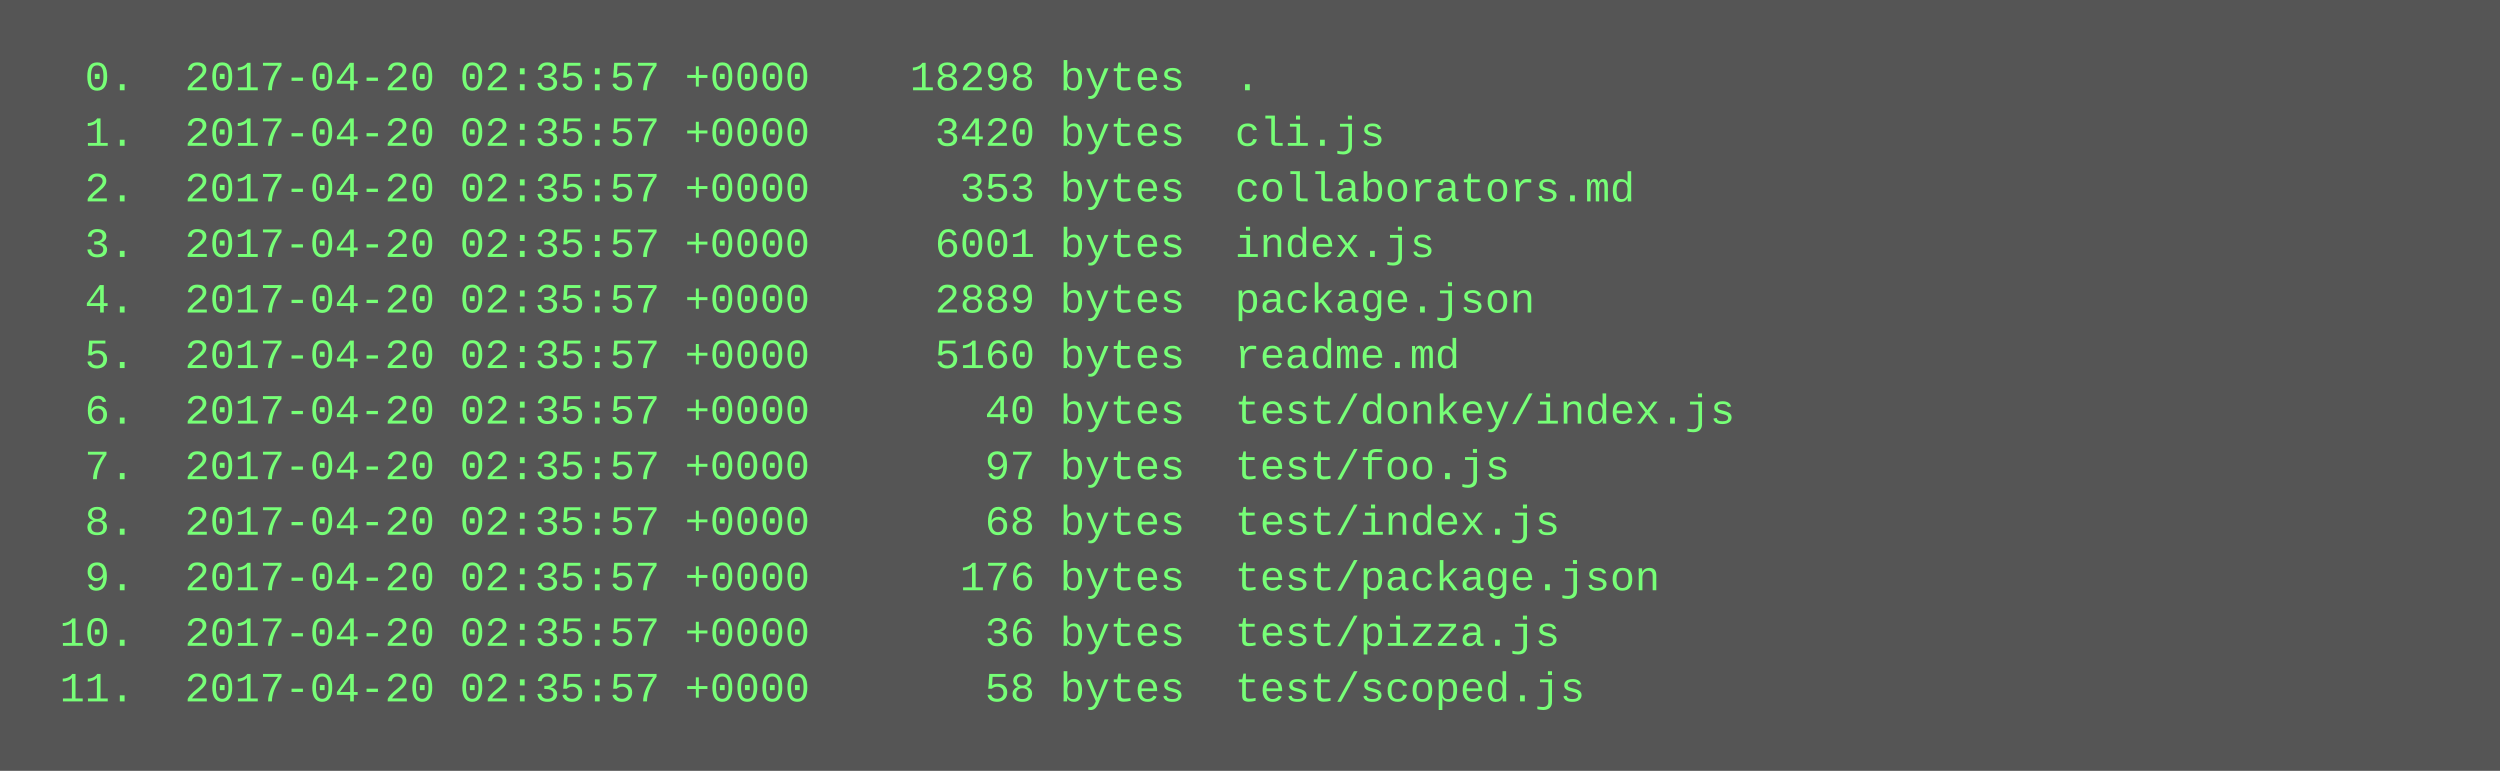
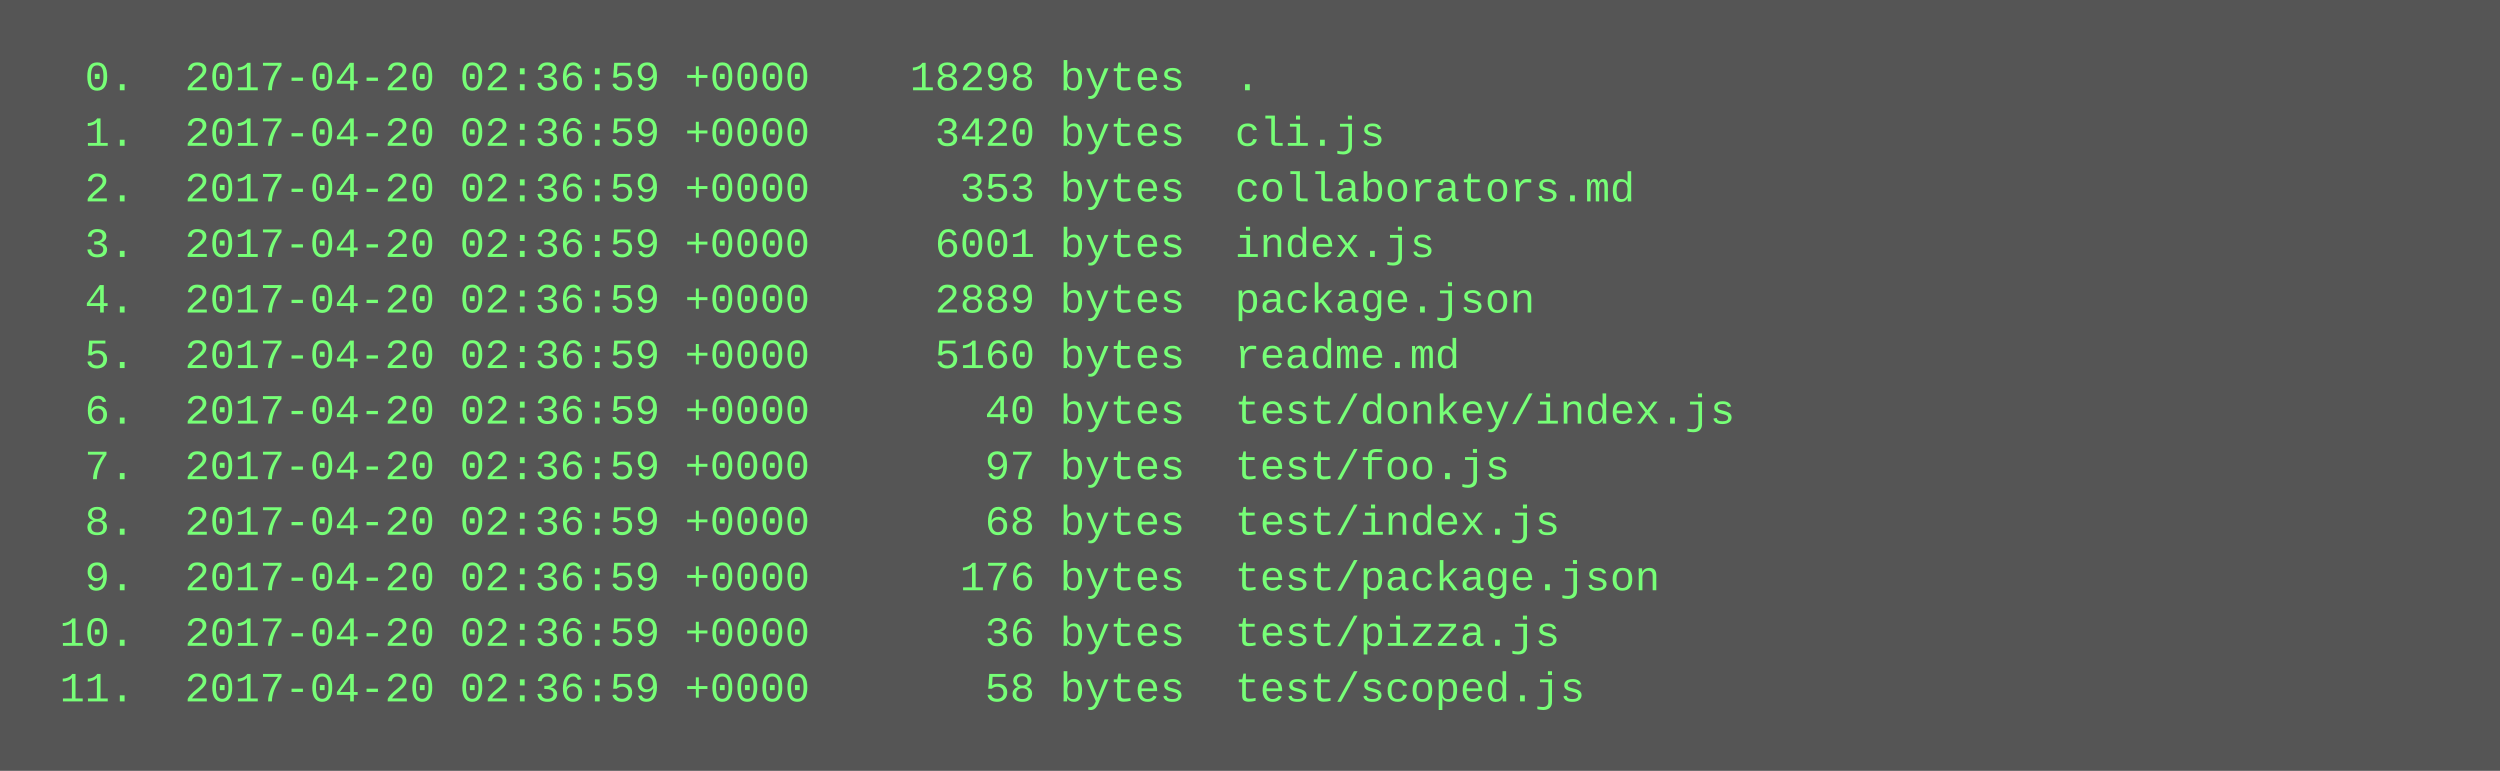
<svg xmlns="http://www.w3.org/2000/svg" height="222" width="720">
  <rect height="222" fill="#555" width="720" />
  <text fill="#7f7" font-family="Courier New" font-size="12" xml:space="preserve">
-     <tspan x="10" y="26">  0.  2017-04-20 02:35:57 +0000    18298 bytes  .</tspan>
-     <tspan x="10" y="42">  1.  2017-04-20 02:35:57 +0000     3420 bytes  cli.js</tspan>
-     <tspan x="10" y="58">  2.  2017-04-20 02:35:57 +0000      353 bytes  collaborators.md</tspan>
-     <tspan x="10" y="74">  3.  2017-04-20 02:35:57 +0000     6001 bytes  index.js</tspan>
-     <tspan x="10" y="90">  4.  2017-04-20 02:35:57 +0000     2889 bytes  package.json</tspan>
-     <tspan x="10" y="106">  5.  2017-04-20 02:35:57 +0000     5160 bytes  readme.md</tspan>
-     <tspan x="10" y="122">  6.  2017-04-20 02:35:57 +0000       40 bytes  test/donkey/index.js</tspan>
-     <tspan x="10" y="138">  7.  2017-04-20 02:35:57 +0000       97 bytes  test/foo.js</tspan>
-     <tspan x="10" y="154">  8.  2017-04-20 02:35:57 +0000       68 bytes  test/index.js</tspan>
-     <tspan x="10" y="170">  9.  2017-04-20 02:35:57 +0000      176 bytes  test/package.json</tspan>
-     <tspan x="10" y="186"> 10.  2017-04-20 02:35:57 +0000       36 bytes  test/pizza.js</tspan>
-     <tspan x="10" y="202"> 11.  2017-04-20 02:35:57 +0000       58 bytes  test/scoped.js</tspan>
+     <tspan x="10" y="26">  0.  2017-04-20 02:36:59 +0000    18298 bytes  .</tspan>
+     <tspan x="10" y="42">  1.  2017-04-20 02:36:59 +0000     3420 bytes  cli.js</tspan>
+     <tspan x="10" y="58">  2.  2017-04-20 02:36:59 +0000      353 bytes  collaborators.md</tspan>
+     <tspan x="10" y="74">  3.  2017-04-20 02:36:59 +0000     6001 bytes  index.js</tspan>
+     <tspan x="10" y="90">  4.  2017-04-20 02:36:59 +0000     2889 bytes  package.json</tspan>
+     <tspan x="10" y="106">  5.  2017-04-20 02:36:59 +0000     5160 bytes  readme.md</tspan>
+     <tspan x="10" y="122">  6.  2017-04-20 02:36:59 +0000       40 bytes  test/donkey/index.js</tspan>
+     <tspan x="10" y="138">  7.  2017-04-20 02:36:59 +0000       97 bytes  test/foo.js</tspan>
+     <tspan x="10" y="154">  8.  2017-04-20 02:36:59 +0000       68 bytes  test/index.js</tspan>
+     <tspan x="10" y="170">  9.  2017-04-20 02:36:59 +0000      176 bytes  test/package.json</tspan>
+     <tspan x="10" y="186"> 10.  2017-04-20 02:36:59 +0000       36 bytes  test/pizza.js</tspan>
+     <tspan x="10" y="202"> 11.  2017-04-20 02:36:59 +0000       58 bytes  test/scoped.js</tspan>
  </text>
</svg>
